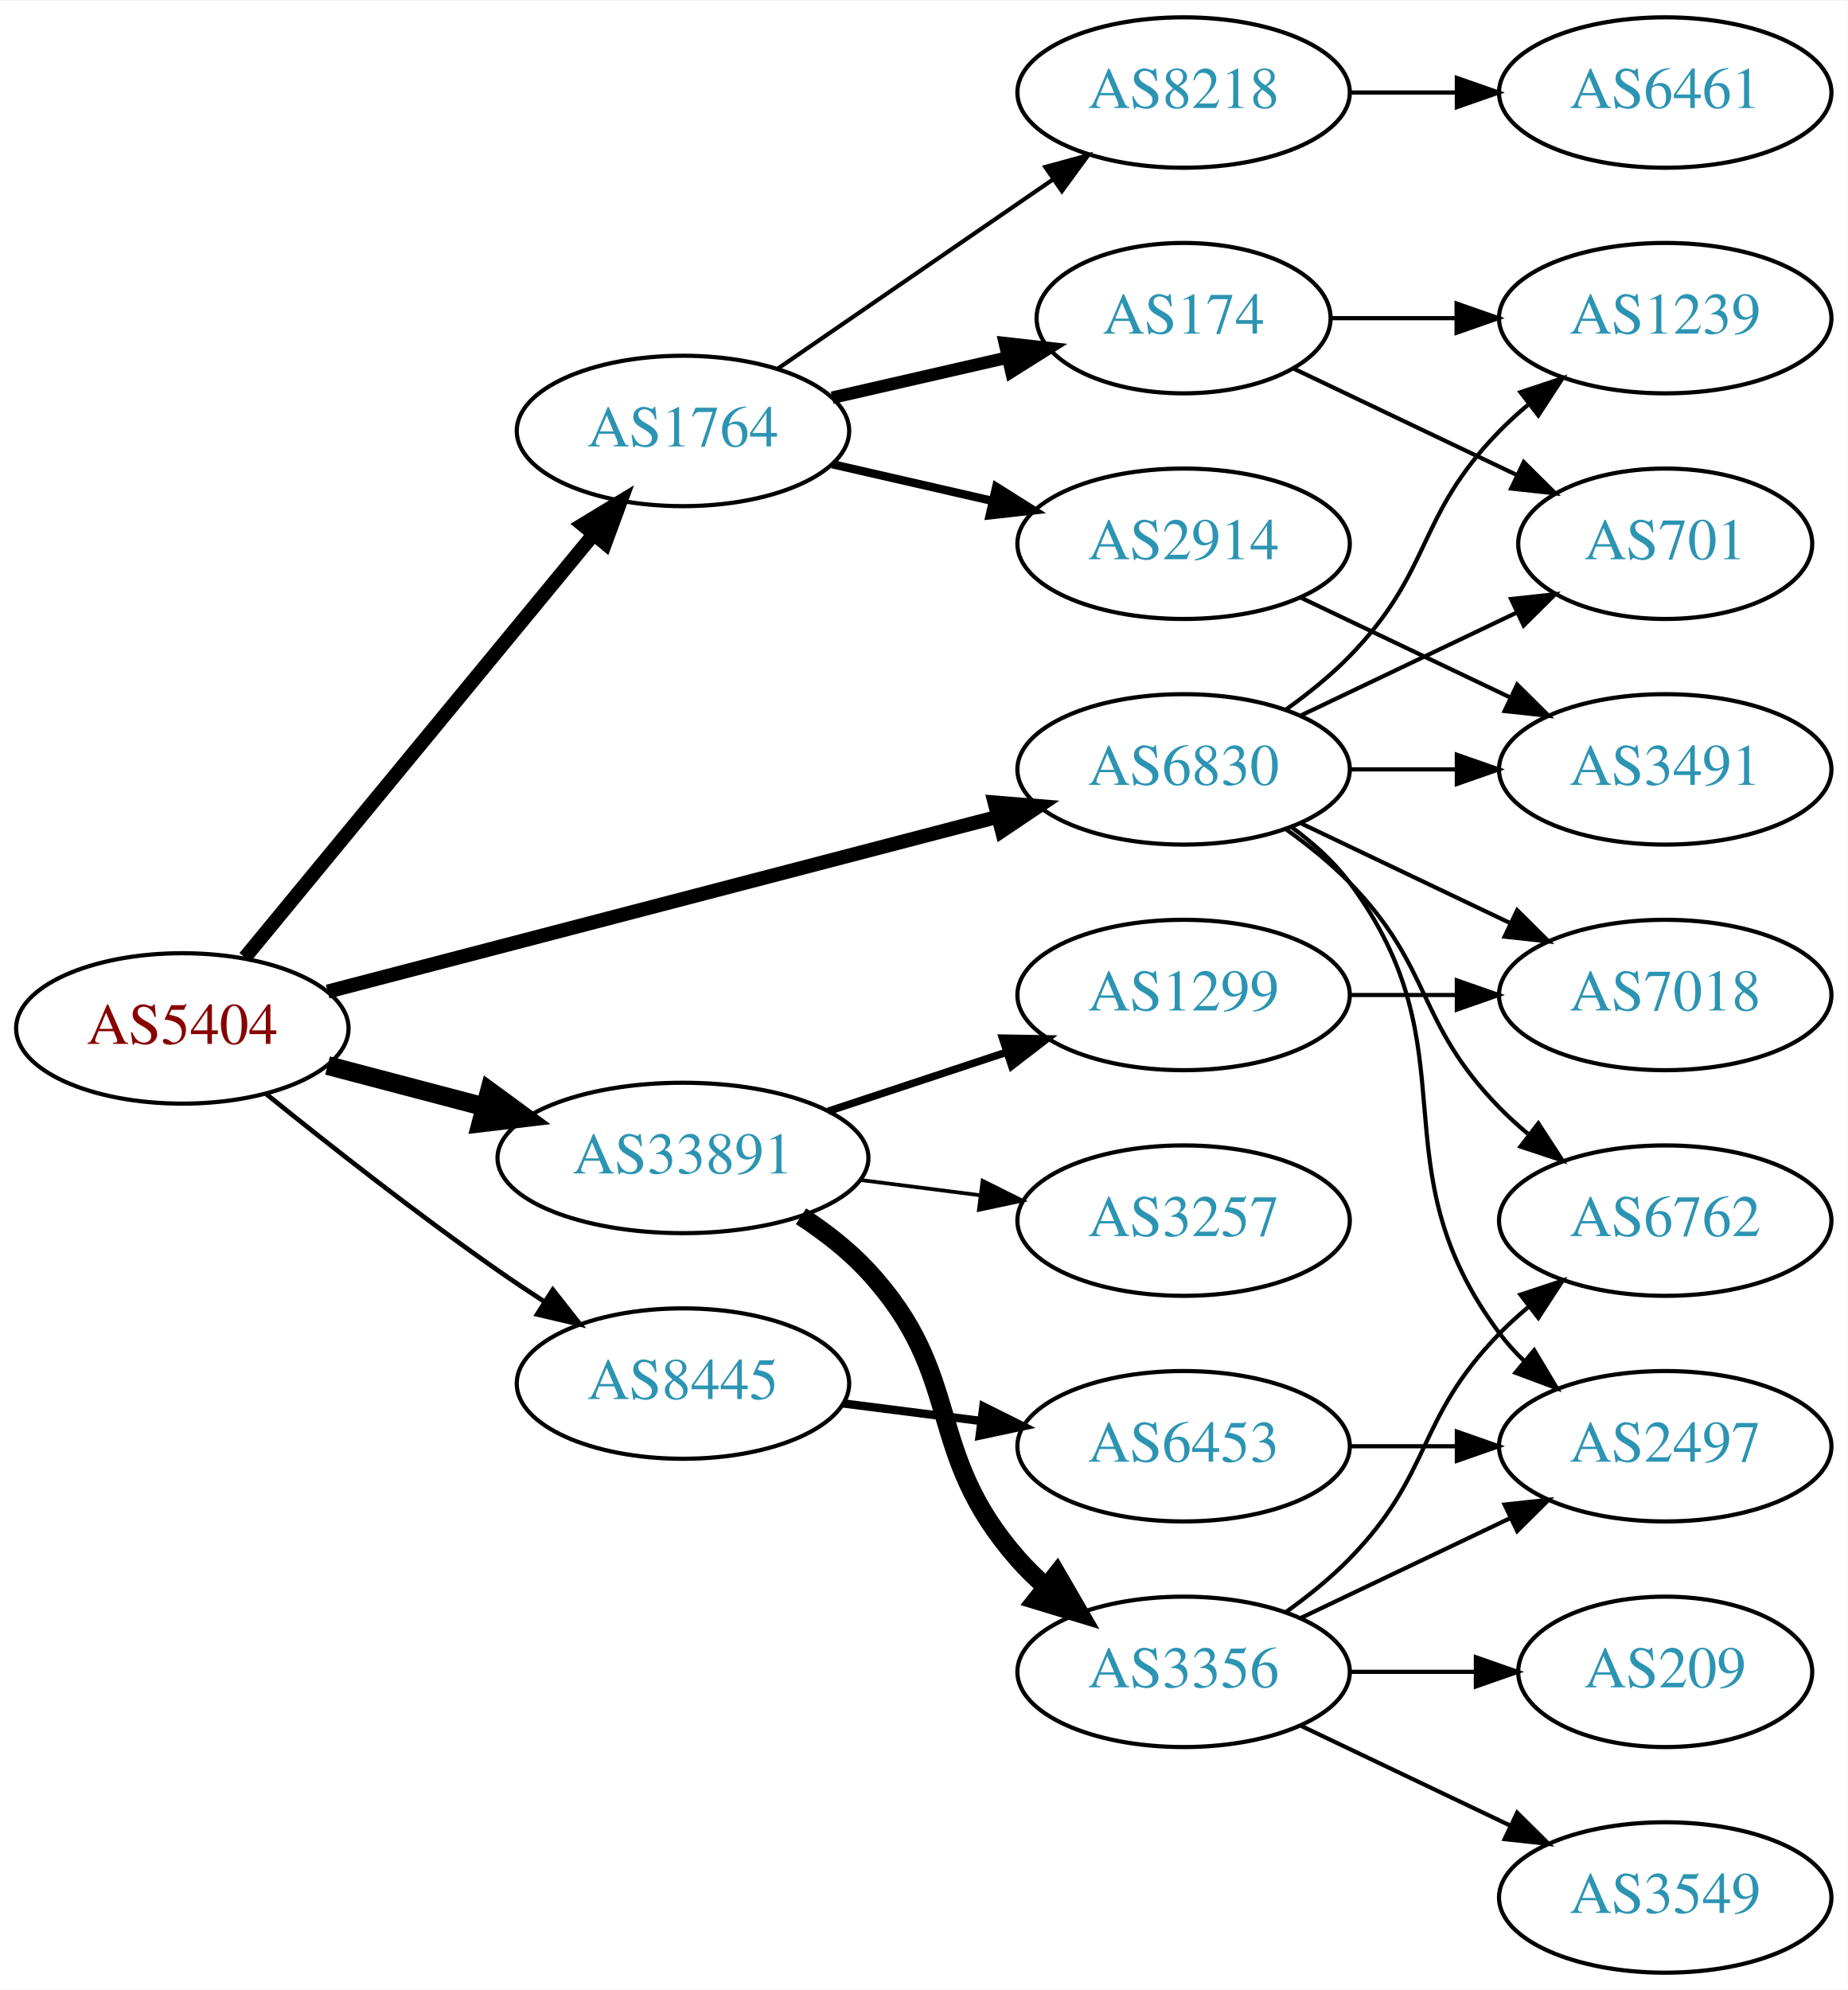
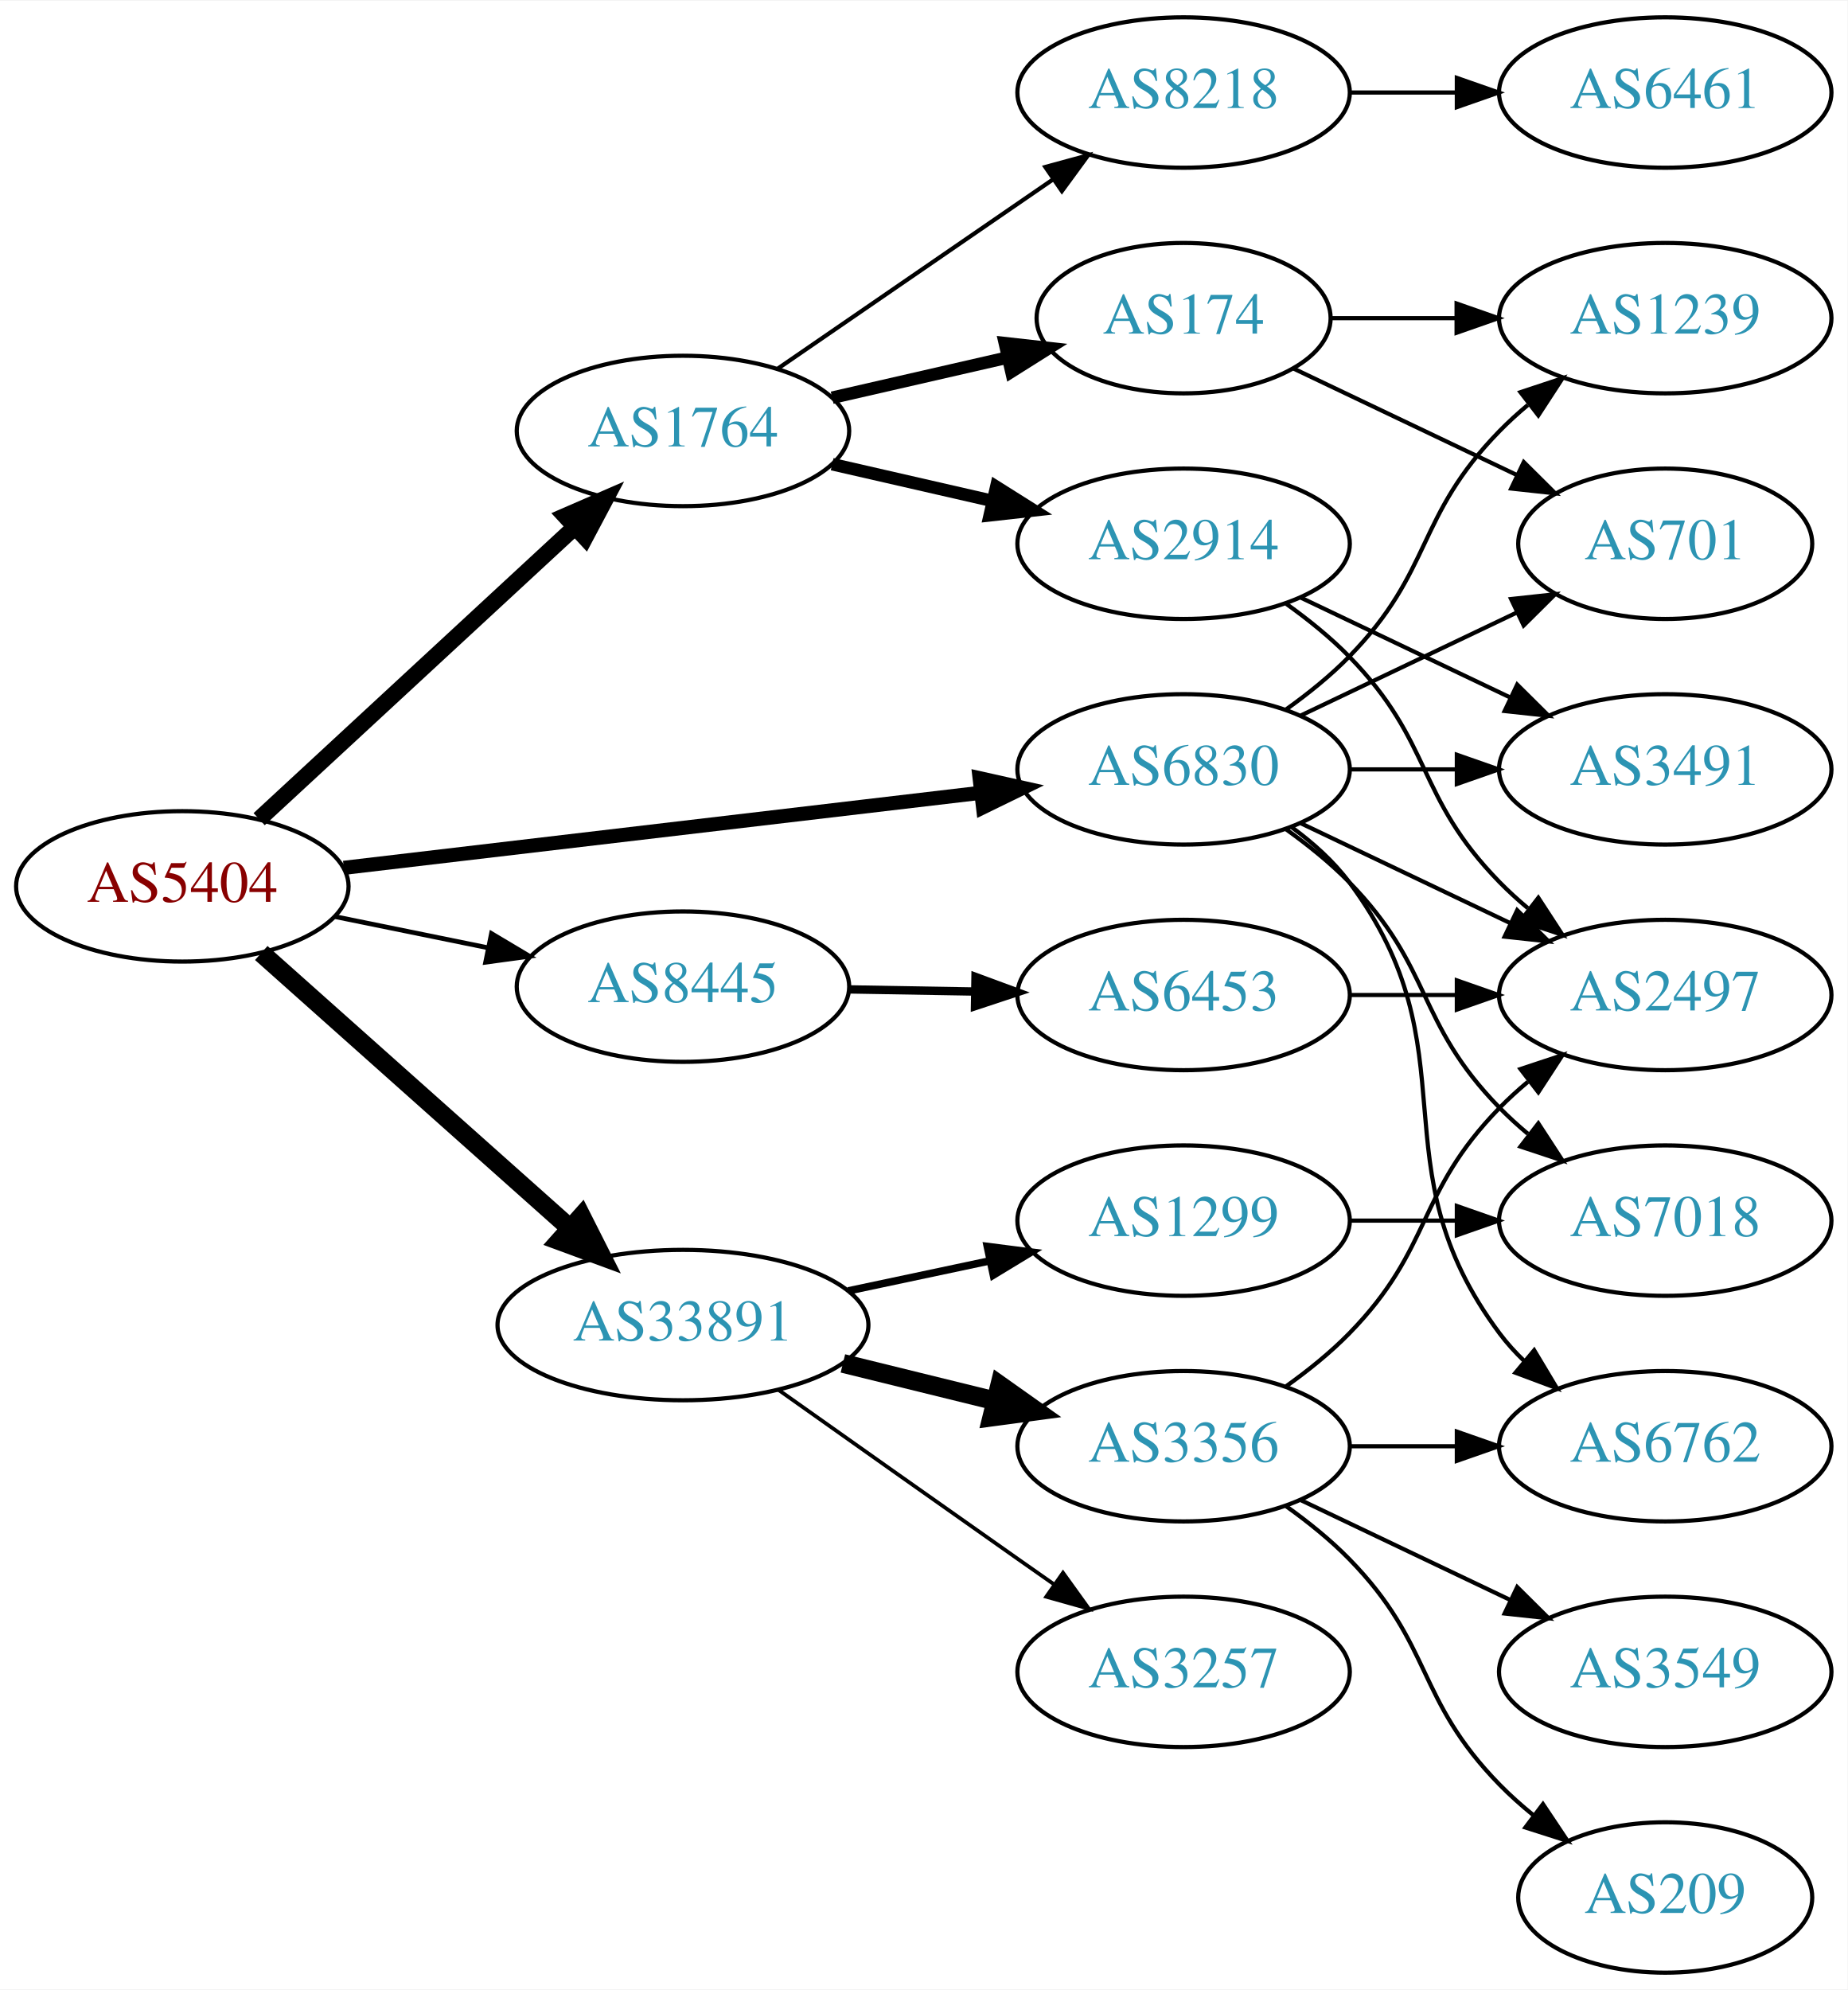
<svg xmlns="http://www.w3.org/2000/svg" xmlns:xlink="http://www.w3.org/1999/xlink" width="442pt" height="476pt" viewBox="0.00 0.00 442.27 476.00">
  <g id="graph0" class="graph" transform="scale(1 1) rotate(0) translate(4 472)">
    <polygon fill="white" stroke="none" points="-4,4 -4,-472 438.271,-472 438.271,4 -4,4" />
    <g id="node1" class="node">
      <g id="a_node1">
        <a xlink:href="/asn/5404" xlink:title="AS5404 ~ ASN conova communications GmbH [AT]">
-           <ellipse fill="#ffffff" stroke="black" cx="39.647" cy="-226" rx="39.794" ry="18" />
-           <text text-anchor="middle" x="39.647" y="-222.3" font-family="Times,serif" font-size="14.00" fill="#880000">AS5404</text>
+           <ellipse fill="#ffffff" stroke="black" cx="39.647" cy="-260" rx="39.794" ry="18" />
+           <text text-anchor="middle" x="39.647" y="-256.3" font-family="Times,serif" font-size="14.00" fill="#880000">AS5404</text>
        </a>
      </g>
    </g>
    <g id="node2" class="node">
      <g id="a_node2">
        <a xlink:href="/asn/1764" xlink:title="AS1764 ~ NEXTLAYER-AS [AT]">
          <ellipse fill="#ffffff" stroke="black" cx="159.489" cy="-369" rx="39.794" ry="18" />
          <text text-anchor="middle" x="159.489" y="-365.3" font-family="Times,serif" font-size="14.00" fill="#2c94b3">AS1764</text>
        </a>
      </g>
    </g>
    <g id="edge1" class="edge">
-       <path fill="none" stroke="black" stroke-width="3.375" d="M54.627,-242.966C75.269,-268.014 114.03,-315.049 137.918,-344.038" />
-       <polygon fill="black" stroke="black" stroke-width="3.375" points="135.466,-346.565 144.526,-352.057 140.868,-342.113 135.466,-346.565" />
+       <path fill="none" stroke="black" stroke-width="3.938" d="M58.035,-276.083C77.965,-294.518 110.794,-324.884 133.47,-345.858" />
+       <polygon fill="black" stroke="black" stroke-width="3.938" points="131.312,-348.63 141.03,-352.851 136.065,-343.491 131.312,-348.63" />
    </g>
    <g id="node3" class="node">
      <g id="a_node3">
        <a xlink:href="/asn/6830" xlink:title="AS6830 ~ LibertyGlobal [AT]">
          <ellipse fill="#ffffff" stroke="black" cx="279.332" cy="-288" rx="39.794" ry="18" />
          <text text-anchor="middle" x="279.332" y="-284.3" font-family="Times,serif" font-size="14.00" fill="#2c94b3">AS6830</text>
        </a>
      </g>
    </g>
    <g id="edge2" class="edge">
-       <path fill="none" stroke="black" stroke-width="3.375" d="M74.448,-234.817C116.598,-245.812 188.718,-264.624 234.917,-276.675" />
-       <polygon fill="black" stroke="black" stroke-width="3.375" points="234.086,-280.076 244.646,-279.213 235.853,-273.302 234.086,-280.076" />
+       <path fill="none" stroke="black" stroke-width="3.375" d="M78.308,-264.437C119.598,-269.301 185.931,-277.115 230.779,-282.398" />
+       <polygon fill="black" stroke="black" stroke-width="3.375" points="230.505,-285.89 240.846,-283.584 231.324,-278.938 230.505,-285.89" />
    </g>
    <g id="node4" class="node">
      <g id="a_node4">
        <a xlink:href="/asn/8445" xlink:title="AS8445 ~ SALZBURG-AG-AS [AT]">
-           <ellipse fill="#ffffff" stroke="black" cx="159.489" cy="-141" rx="39.794" ry="18" />
-           <text text-anchor="middle" x="159.489" y="-137.3" font-family="Times,serif" font-size="14.00" fill="#2c94b3">AS8445</text>
+           <ellipse fill="#ffffff" stroke="black" cx="159.489" cy="-236" rx="39.794" ry="18" />
+           <text text-anchor="middle" x="159.489" y="-232.3" font-family="Times,serif" font-size="14.00" fill="#2c94b3">AS8445</text>
        </a>
      </g>
    </g>
    <g id="edge3" class="edge">
-       <path fill="none" stroke="black" stroke-width="1.125" d="M59.574,-210.428C74.426,-198.422 95.782,-181.625 115.293,-168 118.801,-165.551 122.525,-163.063 126.259,-160.639" />
-       <polygon fill="black" stroke="black" stroke-width="1.125" points="128.334,-163.467 134.892,-155.145 124.576,-157.561 128.334,-163.467" />
+       <path fill="none" stroke="black" stroke-width="1.125" d="M76.003,-252.799C87.549,-250.448 100.541,-247.802 112.74,-245.317" />
+       <polygon fill="black" stroke="black" stroke-width="1.125" points="113.65,-248.704 122.75,-243.279 112.253,-241.845 113.65,-248.704" />
    </g>
    <g id="node5" class="node">
      <g id="a_node5">
        <a xlink:href="/asn/33891" xlink:title="AS33891 ~ CORE-BACKBONE GMBH GLOBAL NETWORK [DE]">
-           <ellipse fill="#ffffff" stroke="black" cx="159.489" cy="-195" rx="44.393" ry="18" />
-           <text text-anchor="middle" x="159.489" y="-191.3" font-family="Times,serif" font-size="14.00" fill="#2c94b3">AS33891</text>
+           <ellipse fill="#ffffff" stroke="black" cx="159.489" cy="-155" rx="44.393" ry="18" />
+           <text text-anchor="middle" x="159.489" y="-151.3" font-family="Times,serif" font-size="14.00" fill="#2c94b3">AS33891</text>
        </a>
      </g>
    </g>
    <g id="edge4" class="edge">
-       <path fill="none" stroke="black" stroke-width="4.5" d="M74.415,-217.117C86.115,-214.039 99.442,-210.533 111.984,-207.234" />
-       <polygon fill="black" stroke="black" stroke-width="4.5" points="113.158,-210.996 121.827,-204.644 111.155,-203.38 113.158,-210.996" />
+       <path fill="none" stroke="black" stroke-width="4.5" d="M58.544,-244.053C78.242,-226.502 110.083,-198.13 132.524,-178.136" />
+       <polygon fill="black" stroke="black" stroke-width="4.5" points="135.187,-181.036 140.034,-171.444 129.948,-175.157 135.187,-181.036" />
    </g>
    <g id="node6" class="node">
      <g id="a_node6">
-         <a xlink:href="/asn/2914" xlink:title="AS2914 ~ NTT America, Inc. [US]">
-           <ellipse fill="#ffffff" stroke="black" cx="279.332" cy="-342" rx="39.794" ry="18" />
-           <text text-anchor="middle" x="279.332" y="-338.3" font-family="Times,serif" font-size="14.00" fill="#2c94b3">AS2914</text>
+         <a xlink:href="/asn/174" xlink:title="AS174 ~ Cogent Communications [US]">
+           <ellipse fill="#ffffff" stroke="black" cx="279.332" cy="-396" rx="35.194" ry="18" />
+           <text text-anchor="middle" x="279.332" y="-392.3" font-family="Times,serif" font-size="14.00" fill="#2c94b3">AS174</text>
        </a>
      </g>
    </g>
    <g id="edge5" class="edge">
-       <path fill="none" stroke="black" stroke-width="2" d="M195.208,-361.045C207.208,-358.296 220.829,-355.175 233.522,-352.267" />
-       <polygon fill="black" stroke="black" stroke-width="2" points="234.488,-355.636 243.453,-349.991 232.924,-348.813 234.488,-355.636" />
+       <path fill="none" stroke="black" stroke-width="3" d="M195.208,-376.955C208.301,-379.955 223.323,-383.396 236.964,-386.522" />
+       <polygon fill="black" stroke="black" stroke-width="3" points="236.542,-390.016 247.071,-388.838 238.105,-383.193 236.542,-390.016" />
    </g>
    <g id="node7" class="node">
      <g id="a_node7">
        <a xlink:href="/asn/8218" xlink:title="AS8218 ~ legacy Neotelecoms [FR]">
          <ellipse fill="#ffffff" stroke="black" cx="279.332" cy="-450" rx="39.794" ry="18" />
          <text text-anchor="middle" x="279.332" y="-446.3" font-family="Times,serif" font-size="14.00" fill="#2c94b3">AS8218</text>
        </a>
      </g>
    </g>
    <g id="edge6" class="edge">
      <path fill="none" stroke="black" d="M182.103,-383.857C200.592,-396.565 227.405,-414.995 248.035,-429.175" />
      <polygon fill="black" stroke="black" points="246.232,-432.183 256.455,-434.963 250.197,-426.414 246.232,-432.183" />
    </g>
    <g id="node8" class="node">
      <g id="a_node8">
-         <a xlink:href="/asn/174" xlink:title="AS174 ~ Cogent Communications [US]">
-           <ellipse fill="#ffffff" stroke="black" cx="279.332" cy="-396" rx="35.194" ry="18" />
-           <text text-anchor="middle" x="279.332" y="-392.3" font-family="Times,serif" font-size="14.00" fill="#2c94b3">AS174</text>
+         <a xlink:href="/asn/2914" xlink:title="AS2914 ~ NTT America, Inc. [US]">
+           <ellipse fill="#ffffff" stroke="black" cx="279.332" cy="-342" rx="39.794" ry="18" />
+           <text text-anchor="middle" x="279.332" y="-338.3" font-family="Times,serif" font-size="14.00" fill="#2c94b3">AS2914</text>
        </a>
      </g>
    </g>
    <g id="edge7" class="edge">
-       <path fill="none" stroke="black" stroke-width="3" d="M195.208,-376.955C208.301,-379.955 223.323,-383.396 236.964,-386.522" />
-       <polygon fill="black" stroke="black" stroke-width="3" points="236.542,-390.016 247.071,-388.838 238.105,-383.193 236.542,-390.016" />
+       <path fill="none" stroke="black" stroke-width="3" d="M195.208,-361.045C207.208,-358.296 220.829,-355.175 233.522,-352.267" />
+       <polygon fill="black" stroke="black" stroke-width="3" points="234.488,-355.636 243.453,-349.991 232.924,-348.813 234.488,-355.636" />
    </g>
    <g id="node10" class="node">
      <g id="a_node10">
        <a xlink:href="/asn/1239" xlink:title="AS1239 ~ Sprint [US]">
          <ellipse fill="#ffffff" stroke="black" cx="394.625" cy="-396" rx="39.794" ry="18" />
          <text text-anchor="middle" x="394.625" y="-392.3" font-family="Times,serif" font-size="14.00" fill="#2c94b3">AS1239</text>
        </a>
      </g>
    </g>
    <g id="edge16" class="edge">
      <path fill="none" stroke="black" d="M303.926,-302.389C309.182,-306.148 314.513,-310.437 318.978,-315 339.151,-335.617 334.806,-348.383 354.978,-369 357.071,-371.139 359.354,-373.218 361.731,-375.21" />
      <polygon fill="black" stroke="black" points="359.974,-378.275 370.031,-381.611 364.249,-372.732 359.974,-378.275" />
    </g>
    <g id="node11" class="node">
      <g id="a_node11">
        <a xlink:href="/asn/701" xlink:title="AS701 ~ UUNET [US]">
          <ellipse fill="#ffffff" stroke="black" cx="394.625" cy="-342" rx="35.194" ry="18" />
          <text text-anchor="middle" x="394.625" y="-338.3" font-family="Times,serif" font-size="14.00" fill="#2c94b3">AS701</text>
        </a>
      </g>
    </g>
-     <g id="edge17" class="edge">
+     <g id="edge15" class="edge">
      <path fill="none" stroke="black" d="M307.468,-300.934C322.9,-308.29 342.385,-317.577 358.92,-325.459" />
      <polygon fill="black" stroke="black" points="357.729,-328.768 368.262,-329.911 360.741,-322.449 357.729,-328.768" />
    </g>
    <g id="node12" class="node">
      <g id="a_node12">
+         <a xlink:href="/asn/2497" xlink:title="AS2497 ~ Internet Initiative Japan Inc. [JP]">
+           <ellipse fill="#ffffff" stroke="black" cx="394.625" cy="-234" rx="39.794" ry="18" />
+           <text text-anchor="middle" x="394.625" y="-230.3" font-family="Times,serif" font-size="14.00" fill="#2c94b3">AS2497</text>
+         </a>
+       </g>
+     </g>
+     <g id="edge13" class="edge">
+       <path fill="none" stroke="black" d="M307.468,-275.066C322.462,-267.919 341.283,-258.948 357.506,-251.215" />
+       <polygon fill="black" stroke="black" points="359.188,-254.291 366.71,-246.829 356.177,-247.972 359.188,-254.291" />
+     </g>
+     <g id="node13" class="node">
+       <g id="a_node13">
        <a xlink:href="/asn/3491" xlink:title="AS3491 ~ PCCW Global, Inc. [US]">
          <ellipse fill="#ffffff" stroke="black" cx="394.625" cy="-288" rx="39.794" ry="18" />
          <text text-anchor="middle" x="394.625" y="-284.3" font-family="Times,serif" font-size="14.00" fill="#2c94b3">AS3491</text>
        </a>
      </g>
    </g>
-     <g id="edge12" class="edge">
+     <g id="edge14" class="edge">
      <path fill="none" stroke="black" d="M319.004,-288C327.207,-288 335.971,-288 344.503,-288" />
      <polygon fill="black" stroke="black" points="344.742,-291.5 354.742,-288 344.742,-284.5 344.742,-291.5" />
    </g>
-     <g id="node13" class="node">
-       <g id="a_node13">
-         <a xlink:href="/asn/6762" xlink:title="AS6762 ~ TELECOM ITALIA SPARKLE S.p.A. [IT]">
+     <g id="node14" class="node">
+       <g id="a_node14">
+         <a xlink:href="/asn/7018" xlink:title="AS7018 ~ AT&amp;T Services, Inc. [US]">
          <ellipse fill="#ffffff" stroke="black" cx="394.625" cy="-180" rx="39.794" ry="18" />
-           <text text-anchor="middle" x="394.625" y="-176.3" font-family="Times,serif" font-size="14.00" fill="#2c94b3">AS6762</text>
-         </a>
-       </g>
-     </g>
-     <g id="edge13" class="edge">
+           <text text-anchor="middle" x="394.625" y="-176.3" font-family="Times,serif" font-size="14.00" fill="#2c94b3">AS7018</text>
+         </a>
+       </g>
+     </g>
+     <g id="edge17" class="edge">
      <path fill="none" stroke="black" d="M303.926,-273.611C309.182,-269.852 314.513,-265.563 318.978,-261 339.151,-240.383 334.806,-227.617 354.978,-207 357.071,-204.861 359.354,-202.782 361.731,-200.79" />
      <polygon fill="black" stroke="black" points="364.249,-203.268 370.031,-194.389 359.974,-197.725 364.249,-203.268" />
    </g>
-     <g id="node14" class="node">
-       <g id="a_node14">
-         <a xlink:href="/asn/2497" xlink:title="AS2497 ~ Internet Initiative Japan Inc. [JP]">
+     <g id="node15" class="node">
+       <g id="a_node15">
+         <a xlink:href="/asn/6762" xlink:title="AS6762 ~ TELECOM ITALIA SPARKLE S.p.A. [IT]">
          <ellipse fill="#ffffff" stroke="black" cx="394.625" cy="-126" rx="39.794" ry="18" />
-           <text text-anchor="middle" x="394.625" y="-122.3" font-family="Times,serif" font-size="14.00" fill="#2c94b3">AS2497</text>
-         </a>
-       </g>
-     </g>
-     <g id="edge14" class="edge">
+           <text text-anchor="middle" x="394.625" y="-122.3" font-family="Times,serif" font-size="14.00" fill="#2c94b3">AS6762</text>
+         </a>
+       </g>
+     </g>
+     <g id="edge18" class="edge">
      <path fill="none" stroke="black" d="M305.262,-274.118C310.338,-270.389 315.256,-265.984 318.978,-261 349.249,-220.458 324.707,-193.542 354.978,-153 356.723,-150.664 358.73,-148.455 360.893,-146.383" />
      <polygon fill="black" stroke="black" points="363.253,-148.973 368.694,-139.882 358.771,-143.595 363.253,-148.973" />
-     </g>
-     <g id="node15" class="node">
-       <g id="a_node15">
-         <a xlink:href="/asn/7018" xlink:title="AS7018 ~ AT&amp;T Services, Inc. [US]">
-           <ellipse fill="#ffffff" stroke="black" cx="394.625" cy="-234" rx="39.794" ry="18" />
-           <text text-anchor="middle" x="394.625" y="-230.3" font-family="Times,serif" font-size="14.00" fill="#2c94b3">AS7018</text>
-         </a>
-       </g>
-     </g>
-     <g id="edge15" class="edge">
-       <path fill="none" stroke="black" d="M307.468,-275.066C322.462,-267.919 341.283,-258.948 357.506,-251.215" />
-       <polygon fill="black" stroke="black" points="359.188,-254.291 366.71,-246.829 356.177,-247.972 359.188,-254.291" />
    </g>
    <g id="node16" class="node">
      <g id="a_node16">
        <a xlink:href="/asn/6453" xlink:title="AS6453 ~ TATA COMMUNICATIONS (AMERICA) INC [US]">
-           <ellipse fill="#ffffff" stroke="black" cx="279.332" cy="-126" rx="39.794" ry="18" />
-           <text text-anchor="middle" x="279.332" y="-122.3" font-family="Times,serif" font-size="14.00" fill="#2c94b3">AS6453</text>
-         </a>
-       </g>
-     </g>
-     <g id="edge18" class="edge">
-       <path fill="none" stroke="black" stroke-width="2" d="M197.775,-136.254C208.307,-134.913 219.91,-133.436 230.95,-132.031" />
-       <polygon fill="black" stroke="black" stroke-width="2" points="231.406,-135.501 240.884,-130.767 230.522,-128.558 231.406,-135.501" />
+           <ellipse fill="#ffffff" stroke="black" cx="279.332" cy="-234" rx="39.794" ry="18" />
+           <text text-anchor="middle" x="279.332" y="-230.3" font-family="Times,serif" font-size="14.00" fill="#2c94b3">AS6453</text>
+         </a>
+       </g>
+     </g>
+     <g id="edge19" class="edge">
+       <path fill="none" stroke="black" stroke-width="2" d="M199.402,-235.34C208.955,-235.177 219.305,-235.002 229.267,-234.833" />
+       <polygon fill="black" stroke="black" stroke-width="2" points="229.521,-238.329 239.46,-234.66 229.402,-231.33 229.521,-238.329" />
    </g>
    <g id="node17" class="node">
      <g id="a_node17">
-         <a xlink:href="/asn/3356" xlink:title="AS3356 ~ Level 3 Parent, LLC [US]">
-           <ellipse fill="#ffffff" stroke="black" cx="279.332" cy="-72" rx="39.794" ry="18" />
-           <text text-anchor="middle" x="279.332" y="-68.3" font-family="Times,serif" font-size="14.00" fill="#2c94b3">AS3356</text>
-         </a>
-       </g>
-     </g>
-     <g id="edge20" class="edge">
-       <path fill="none" stroke="black" stroke-width="4.5" d="M187.755,-181.044C193.459,-177.318 199.121,-172.934 203.685,-168 227.175,-142.609 216.853,-124.983 239.685,-99 241.66,-96.752 243.86,-94.595 246.179,-92.55" />
-       <polygon fill="black" stroke="black" stroke-width="4.5" points="248.985,-95.351 254.374,-86.052 244.092,-89.18 248.985,-95.351" />
+         <a xlink:href="/asn/1299" xlink:title="AS1299 ~ Telia Carrier [EU]">
+           <ellipse fill="#ffffff" stroke="black" cx="279.332" cy="-180" rx="39.794" ry="18" />
+           <text text-anchor="middle" x="279.332" y="-176.3" font-family="Times,serif" font-size="14.00" fill="#2c94b3">AS1299</text>
+         </a>
+       </g>
+     </g>
+     <g id="edge21" class="edge">
+       <path fill="none" stroke="black" stroke-width="1.8" d="M199.075,-163.186C209.868,-165.476 221.697,-167.985 232.849,-170.351" />
+       <polygon fill="black" stroke="black" stroke-width="1.8" points="232.341,-173.821 242.85,-172.473 233.794,-166.974 232.341,-173.821" />
    </g>
    <g id="node18" class="node">
      <g id="a_node18">
-         <a xlink:href="/asn/3257" xlink:title="AS3257 ~ GTT [DE]">
-           <ellipse fill="#ffffff" stroke="black" cx="279.332" cy="-180" rx="39.794" ry="18" />
-           <text text-anchor="middle" x="279.332" y="-176.3" font-family="Times,serif" font-size="14.00" fill="#2c94b3">AS3257</text>
-         </a>
-       </g>
-     </g>
-     <g id="edge21" class="edge">
-       <path fill="none" stroke="black" stroke-width="0.9" d="M202.036,-189.712C211.282,-188.535 221.155,-187.278 230.626,-186.072" />
-       <polygon fill="black" stroke="black" stroke-width="0.9" points="231.219,-189.525 240.697,-184.79 230.335,-182.581 231.219,-189.525" />
+         <a xlink:href="/asn/3356" xlink:title="AS3356 ~ Level 3 Parent, LLC [US]">
+           <ellipse fill="#ffffff" stroke="black" cx="279.332" cy="-126" rx="39.794" ry="18" />
+           <text text-anchor="middle" x="279.332" y="-122.3" font-family="Times,serif" font-size="14.00" fill="#2c94b3">AS3356</text>
+         </a>
+       </g>
+     </g>
+     <g id="edge22" class="edge">
+       <path fill="none" stroke="black" stroke-width="4.5" d="M197.775,-145.824C209.365,-142.972 222.251,-139.801 234.258,-136.846" />
+       <polygon fill="black" stroke="black" stroke-width="4.5" points="235.319,-140.64 244.088,-134.427 233.437,-132.993 235.319,-140.64" />
    </g>
    <g id="node19" class="node">
      <g id="a_node19">
-         <a xlink:href="/asn/1299" xlink:title="AS1299 ~ Telia Carrier [EU]">
-           <ellipse fill="#ffffff" stroke="black" cx="279.332" cy="-234" rx="39.794" ry="18" />
-           <text text-anchor="middle" x="279.332" y="-230.3" font-family="Times,serif" font-size="14.00" fill="#2c94b3">AS1299</text>
-         </a>
-       </g>
-     </g>
-     <g id="edge22" class="edge">
-       <path fill="none" stroke="black" stroke-width="1.8" d="M194.258,-206.176C207.502,-210.559 222.834,-215.633 236.749,-220.238" />
-       <polygon fill="black" stroke="black" stroke-width="1.8" points="235.988,-223.673 246.581,-223.492 238.187,-217.027 235.988,-223.673" />
-     </g>
-     <g id="edge11" class="edge">
-       <path fill="none" stroke="black" d="M307.468,-329.066C322.462,-321.919 341.283,-312.948 357.506,-305.215" />
-       <polygon fill="black" stroke="black" points="359.188,-308.291 366.71,-300.829 356.177,-301.972 359.188,-308.291" />
+         <a xlink:href="/asn/3257" xlink:title="AS3257 ~ GTT [DE]">
+           <ellipse fill="#ffffff" stroke="black" cx="279.332" cy="-72" rx="39.794" ry="18" />
+           <text text-anchor="middle" x="279.332" y="-68.3" font-family="Times,serif" font-size="14.00" fill="#2c94b3">AS3257</text>
+         </a>
+       </g>
+     </g>
+     <g id="edge23" class="edge">
+       <path fill="none" stroke="black" stroke-width="0.9" d="M182.315,-139.517C198.208,-128.255 220.26,-112.653 239.685,-99 242.516,-97.01 245.467,-94.941 248.419,-92.873" />
+       <polygon fill="black" stroke="black" stroke-width="0.9" points="250.462,-95.715 256.65,-87.115 246.45,-89.979 250.462,-95.715" />
+     </g>
+     <g id="edge9" class="edge">
+       <path fill="none" stroke="black" d="M314.631,-396C324.008,-396 334.358,-396 344.393,-396" />
+       <polygon fill="black" stroke="black" points="344.681,-399.5 354.681,-396 344.681,-392.5 344.681,-399.5" />
+     </g>
+     <g id="edge10" class="edge">
+       <path fill="none" stroke="black" d="M305.757,-383.881C321.5,-376.378 341.922,-366.644 359.115,-358.449" />
+       <polygon fill="black" stroke="black" points="360.763,-361.54 368.284,-354.078 357.751,-355.221 360.763,-361.54" />
    </g>
    <g id="node9" class="node">
      <g id="a_node9">
        <a xlink:href="/asn/6461" xlink:title="AS6461 ~ Zayo Bandwidth [US]">
          <ellipse fill="#ffffff" stroke="black" cx="394.625" cy="-450" rx="39.794" ry="18" />
          <text text-anchor="middle" x="394.625" y="-446.3" font-family="Times,serif" font-size="14.00" fill="#2c94b3">AS6461</text>
        </a>
      </g>
    </g>
    <g id="edge8" class="edge">
      <path fill="none" stroke="black" d="M319.004,-450C327.207,-450 335.971,-450 344.503,-450" />
      <polygon fill="black" stroke="black" points="344.742,-453.5 354.742,-450 344.742,-446.5 344.742,-453.5" />
    </g>
-     <g id="edge9" class="edge">
-       <path fill="none" stroke="black" d="M314.631,-396C324.008,-396 334.358,-396 344.393,-396" />
-       <polygon fill="black" stroke="black" points="344.681,-399.5 354.681,-396 344.681,-392.5 344.681,-399.5" />
-     </g>
-     <g id="edge10" class="edge">
-       <path fill="none" stroke="black" d="M305.757,-383.881C321.5,-376.378 341.922,-366.644 359.115,-358.449" />
-       <polygon fill="black" stroke="black" points="360.763,-361.54 368.284,-354.078 357.751,-355.221 360.763,-361.54" />
-     </g>
-     <g id="edge19" class="edge">
+     <g id="edge11" class="edge">
+       <path fill="none" stroke="black" d="M303.926,-327.611C309.182,-323.852 314.513,-319.563 318.978,-315 339.151,-294.383 334.806,-281.617 354.978,-261 357.071,-258.861 359.354,-256.782 361.731,-254.79" />
+       <polygon fill="black" stroke="black" points="364.249,-257.268 370.031,-248.389 359.974,-251.725 364.249,-257.268" />
+     </g>
+     <g id="edge12" class="edge">
+       <path fill="none" stroke="black" d="M307.468,-329.066C322.462,-321.919 341.283,-312.948 357.506,-305.215" />
+       <polygon fill="black" stroke="black" points="359.188,-308.291 366.71,-300.829 356.177,-301.972 359.188,-308.291" />
+     </g>
+     <g id="edge20" class="edge">
+       <path fill="none" stroke="black" d="M319.004,-234C327.207,-234 335.971,-234 344.503,-234" />
+       <polygon fill="black" stroke="black" points="344.742,-237.5 354.742,-234 344.742,-230.5 344.742,-237.5" />
+     </g>
+     <g id="edge28" class="edge">
+       <path fill="none" stroke="black" d="M319.004,-180C327.207,-180 335.971,-180 344.503,-180" />
+       <polygon fill="black" stroke="black" points="344.742,-183.5 354.742,-180 344.742,-176.5 344.742,-183.5" />
+     </g>
+     <g id="edge26" class="edge">
+       <path fill="none" stroke="black" d="M303.926,-140.389C309.182,-144.148 314.513,-148.437 318.978,-153 339.151,-173.617 334.806,-186.383 354.978,-207 357.071,-209.139 359.354,-211.218 361.731,-213.21" />
+       <polygon fill="black" stroke="black" points="359.974,-216.275 370.031,-219.611 364.249,-210.732 359.974,-216.275" />
+     </g>
+     <g id="edge27" class="edge">
      <path fill="none" stroke="black" d="M319.004,-126C327.207,-126 335.971,-126 344.503,-126" />
      <polygon fill="black" stroke="black" points="344.742,-129.5 354.742,-126 344.742,-122.5 344.742,-129.5" />
-     </g>
-     <g id="edge23" class="edge">
-       <path fill="none" stroke="black" d="M303.926,-86.389C309.182,-90.148 314.513,-94.437 318.978,-99 339.151,-119.617 334.806,-132.383 354.978,-153 357.071,-155.139 359.354,-157.218 361.731,-159.21" />
-       <polygon fill="black" stroke="black" points="359.974,-162.275 370.031,-165.611 364.249,-156.732 359.974,-162.275" />
-     </g>
-     <g id="edge26" class="edge">
-       <path fill="none" stroke="black" d="M307.468,-84.934C322.462,-92.081 341.283,-101.052 357.506,-108.785" />
-       <polygon fill="black" stroke="black" points="356.177,-112.028 366.71,-113.171 359.188,-105.709 356.177,-112.028" />
    </g>
    <g id="node20" class="node">
      <g id="a_node20">
        <a xlink:href="/asn/3549" xlink:title="AS3549 ~ Level 3 Parent, LLC [US]">
-           <ellipse fill="#ffffff" stroke="black" cx="394.625" cy="-18" rx="39.794" ry="18" />
-           <text text-anchor="middle" x="394.625" y="-14.3" font-family="Times,serif" font-size="14.00" fill="#2c94b3">AS3549</text>
+           <ellipse fill="#ffffff" stroke="black" cx="394.625" cy="-72" rx="39.794" ry="18" />
+           <text text-anchor="middle" x="394.625" y="-68.3" font-family="Times,serif" font-size="14.00" fill="#2c94b3">AS3549</text>
        </a>
      </g>
    </g>
    <g id="edge24" class="edge">
-       <path fill="none" stroke="black" d="M307.468,-59.066C322.462,-51.919 341.283,-42.948 357.506,-35.215" />
-       <polygon fill="black" stroke="black" points="359.188,-38.291 366.71,-30.829 356.177,-31.972 359.188,-38.291" />
+       <path fill="none" stroke="black" d="M307.468,-113.066C322.462,-105.919 341.283,-96.948 357.506,-89.215" />
+       <polygon fill="black" stroke="black" points="359.188,-92.291 366.71,-84.829 356.177,-85.972 359.188,-92.291" />
    </g>
    <g id="node21" class="node">
      <g id="a_node21">
        <a xlink:href="/asn/209" xlink:title="AS209 ~ CenturyLink Communications, LLC [US]">
-           <ellipse fill="#ffffff" stroke="black" cx="394.625" cy="-72" rx="35.194" ry="18" />
-           <text text-anchor="middle" x="394.625" y="-68.3" font-family="Times,serif" font-size="14.00" fill="#2c94b3">AS209</text>
+           <ellipse fill="#ffffff" stroke="black" cx="394.625" cy="-18" rx="35.194" ry="18" />
+           <text text-anchor="middle" x="394.625" y="-14.3" font-family="Times,serif" font-size="14.00" fill="#2c94b3">AS209</text>
        </a>
      </g>
    </g>
    <g id="edge25" class="edge">
-       <path fill="none" stroke="black" d="M319.004,-72C328.709,-72 339.2,-72 349.163,-72" />
-       <polygon fill="black" stroke="black" points="349.299,-75.5 359.299,-72 349.299,-68.5 349.299,-75.5" />
-     </g>
-     <g id="edge27" class="edge">
-       <path fill="none" stroke="black" d="M319.004,-234C327.207,-234 335.971,-234 344.503,-234" />
-       <polygon fill="black" stroke="black" points="344.742,-237.5 354.742,-234 344.742,-230.5 344.742,-237.5" />
+       <path fill="none" stroke="black" d="M303.926,-111.611C309.182,-107.852 314.513,-103.563 318.978,-99 339.151,-78.383 334.806,-65.617 354.978,-45 357.457,-42.466 360.204,-40.017 363.056,-37.696" />
+       <polygon fill="black" stroke="black" points="365.359,-40.343 371.242,-31.532 361.148,-34.752 365.359,-40.343" />
    </g>
  </g>
</svg>
